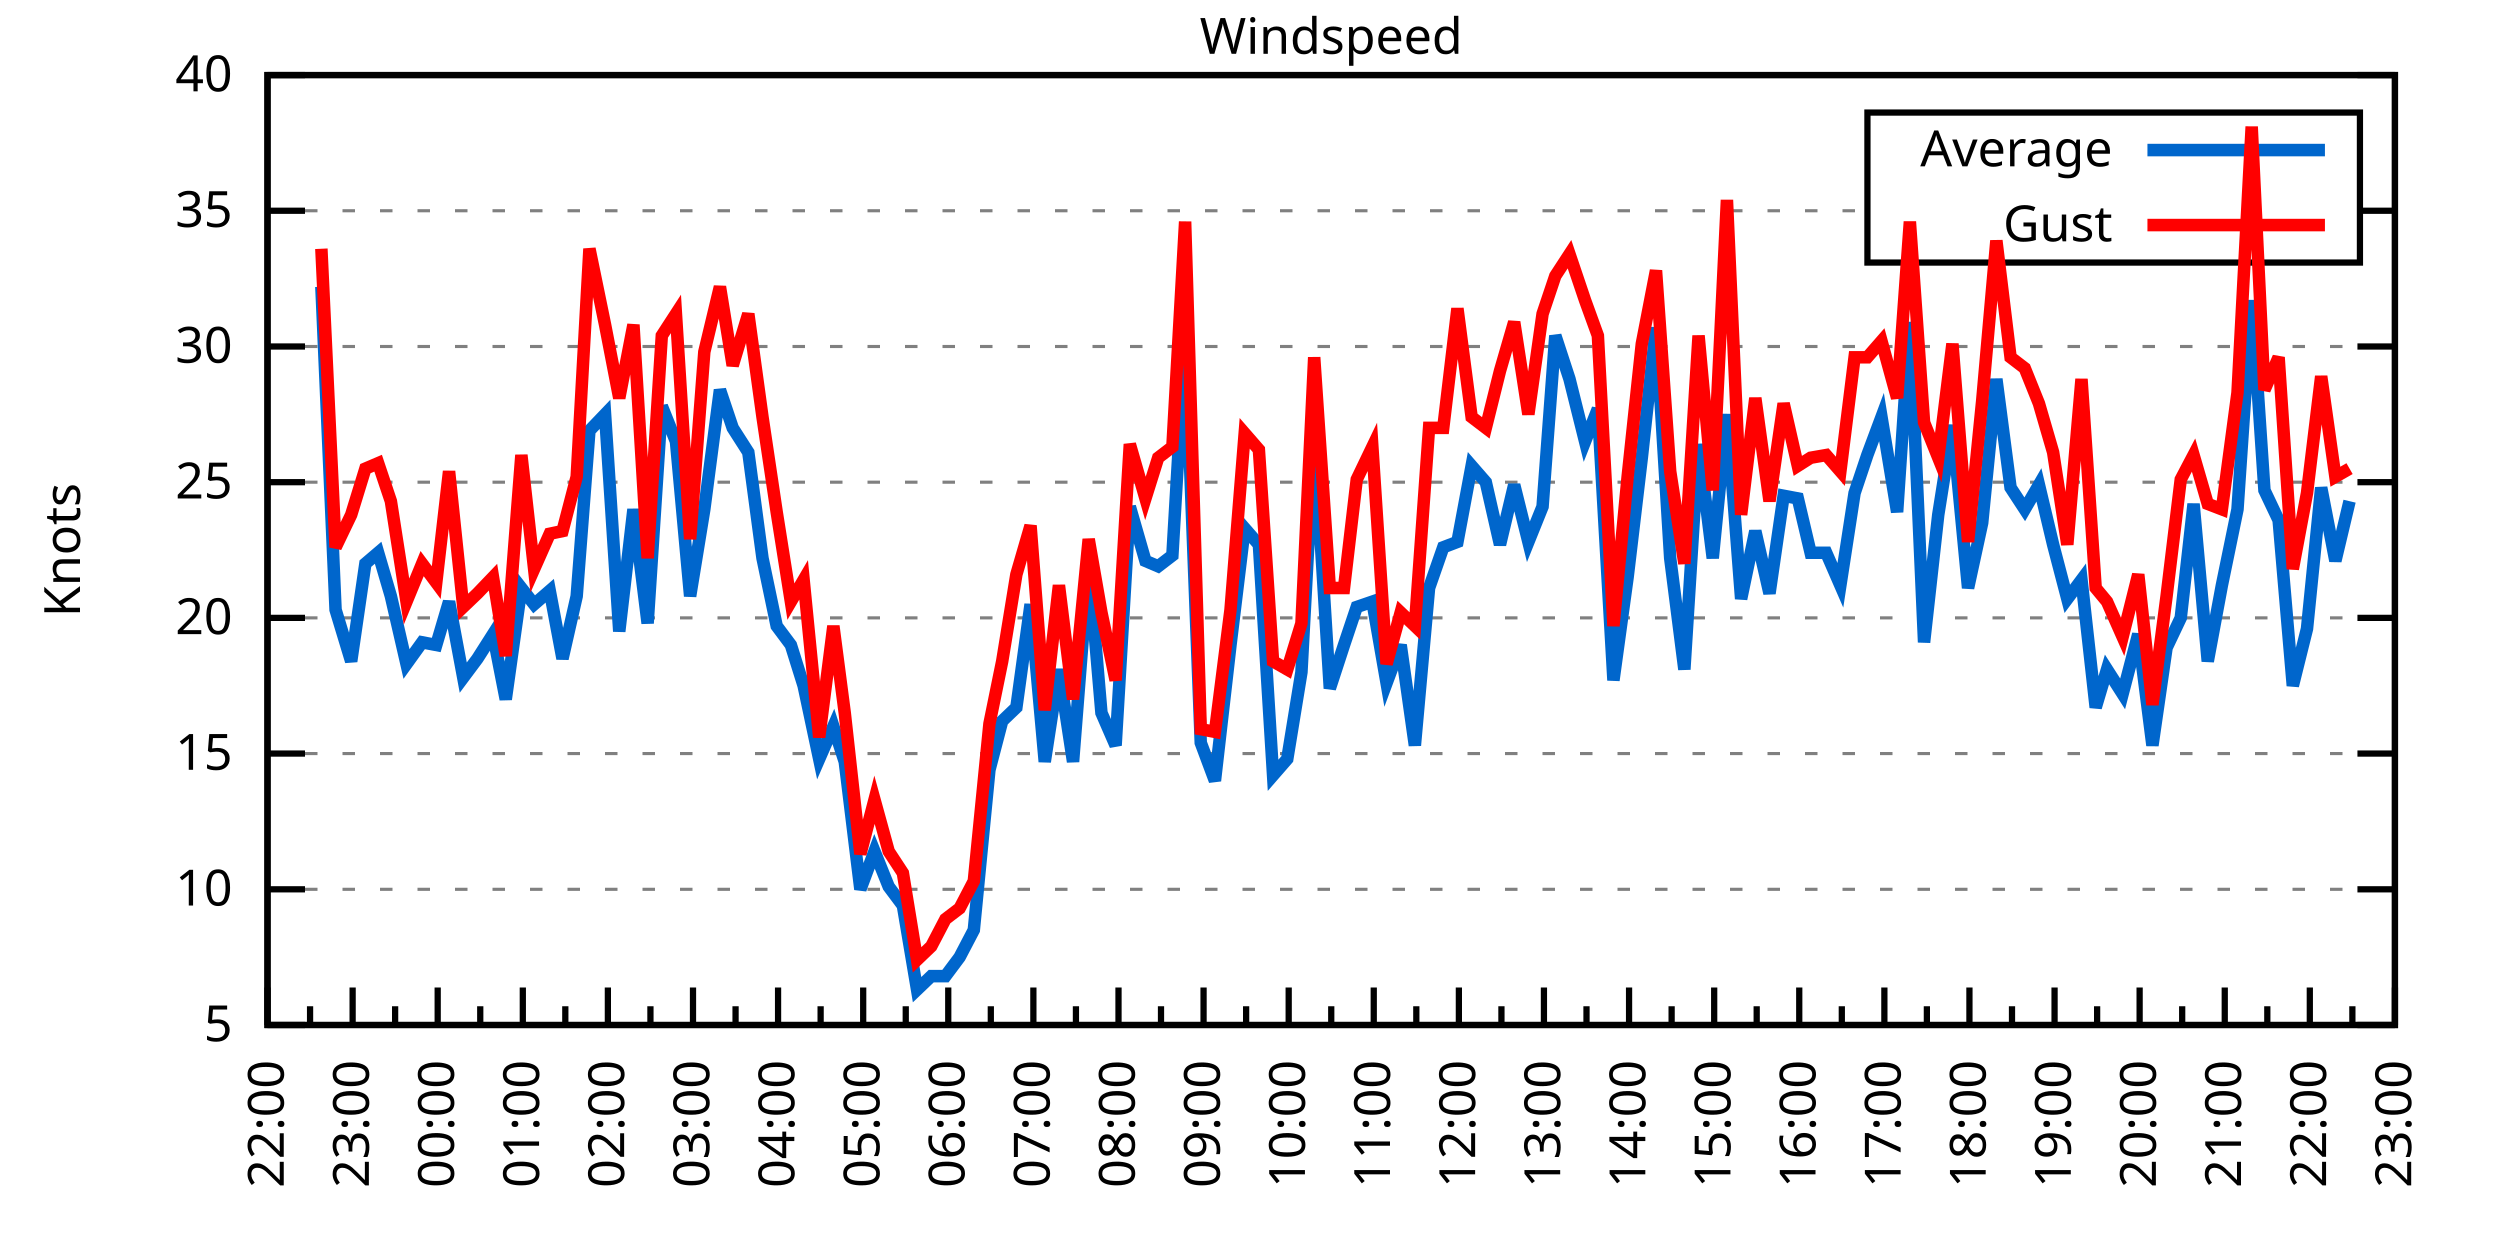
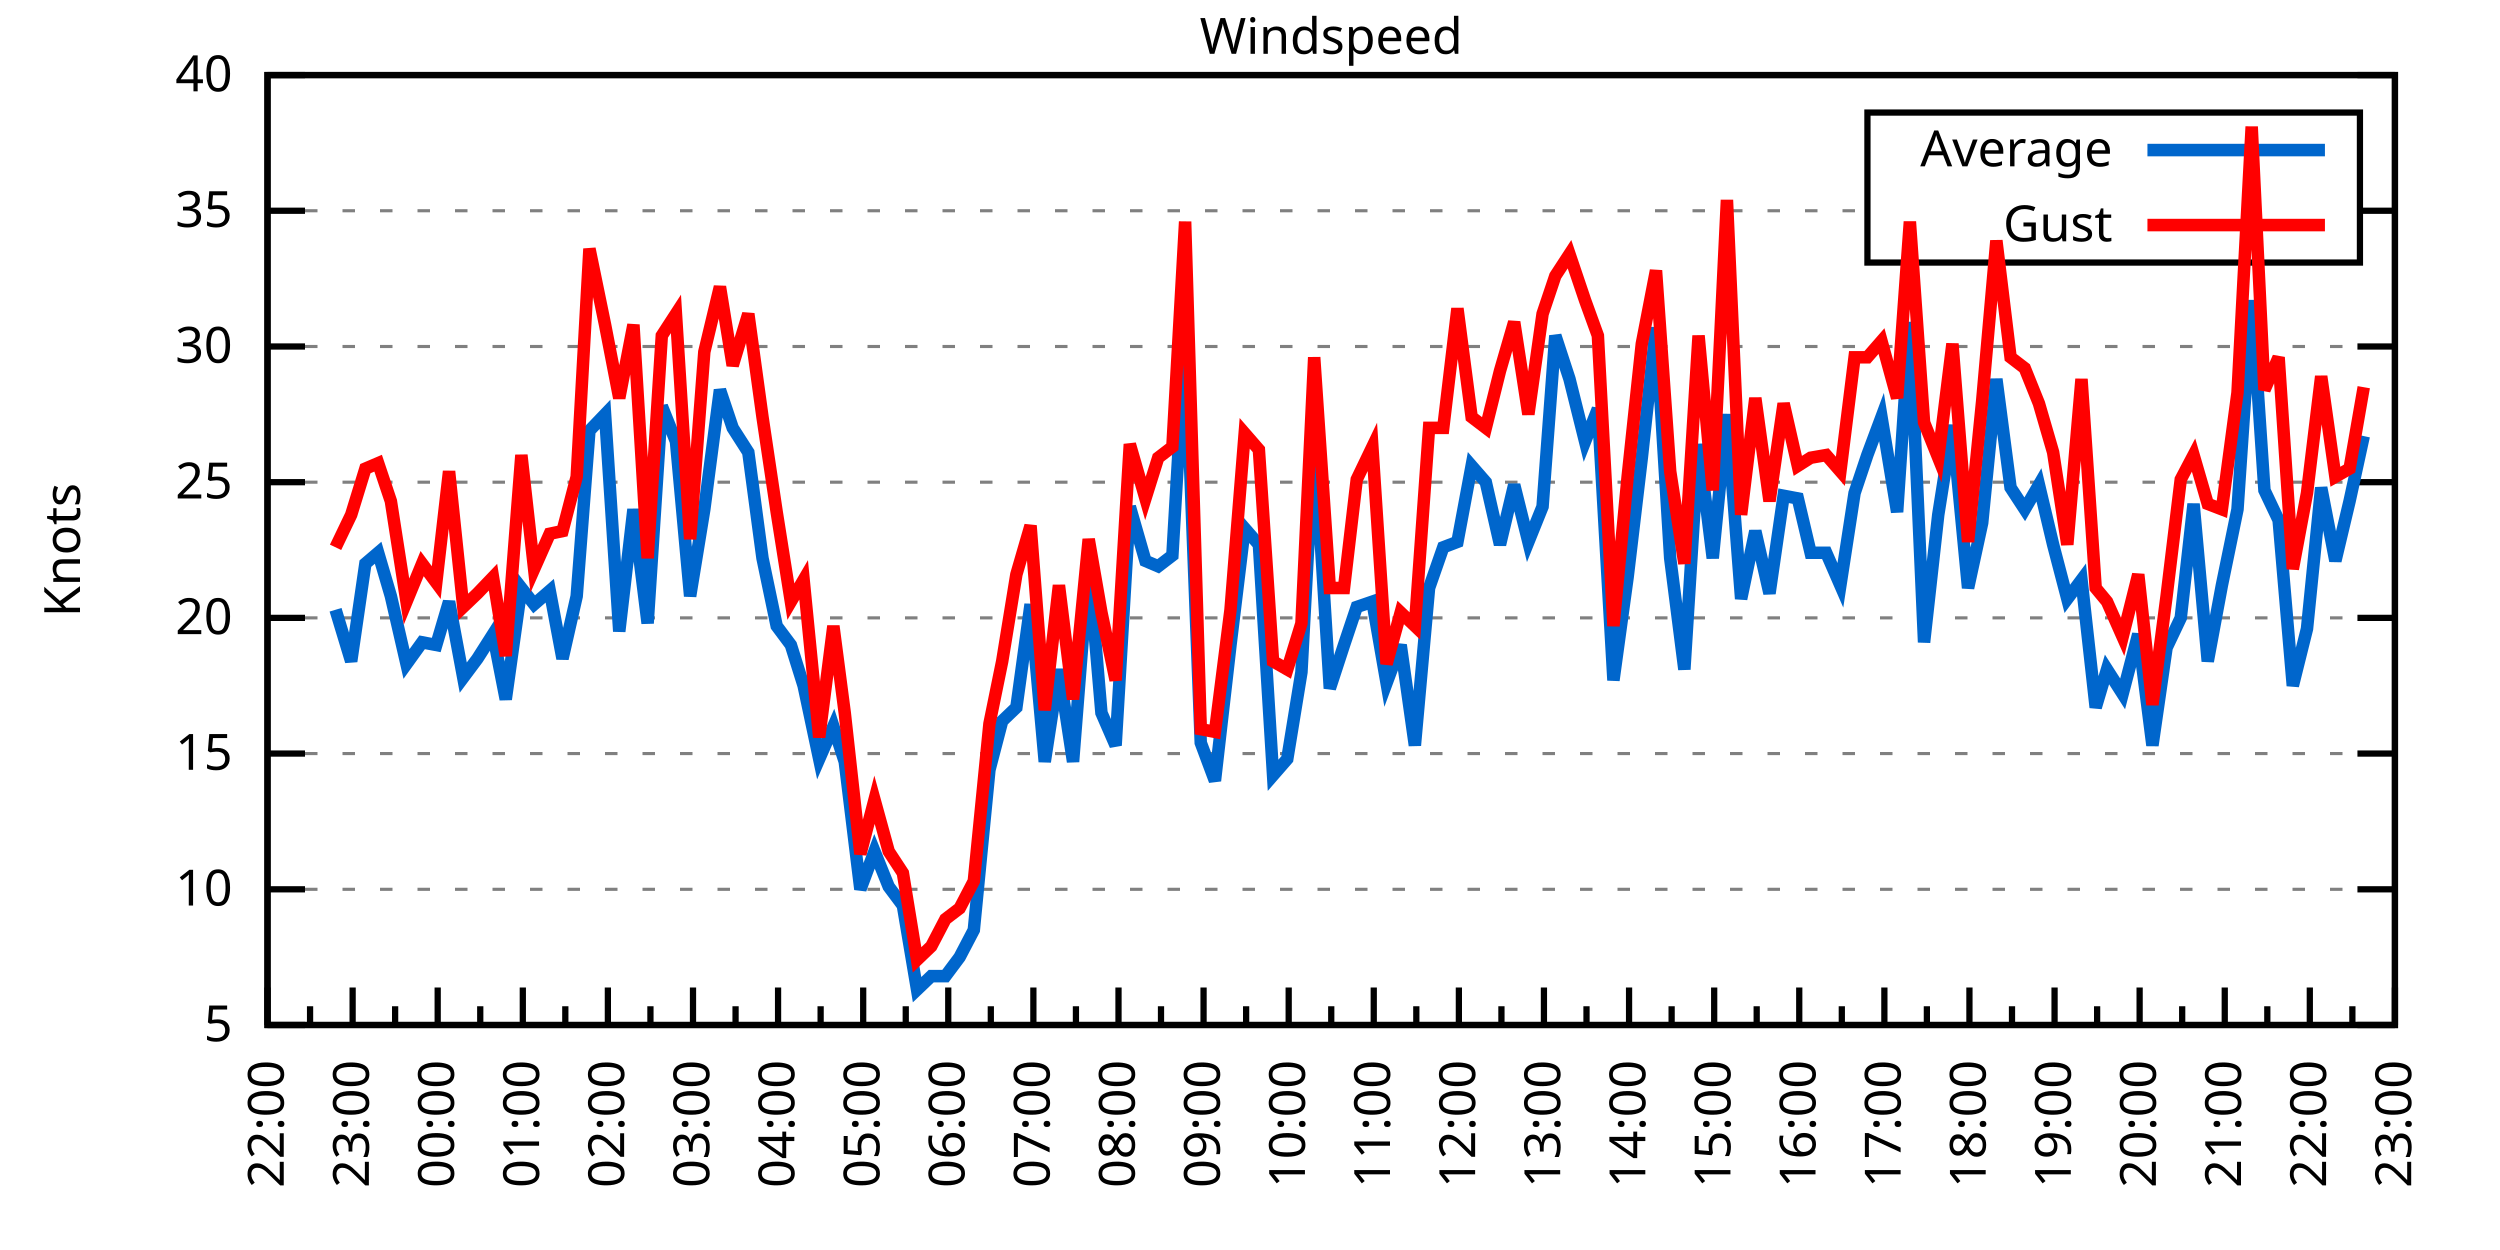
<svg xmlns="http://www.w3.org/2000/svg" xmlns:xlink="http://www.w3.org/1999/xlink" width="400" height="200" viewBox="0 0 400 200">
  <g id="gnuplot_canvas">
    <rect x="0" y="0" width="400" height="200" fill="none" />
    <defs>
      <circle id="gpDot" r="0.5" stroke-width="0.5" stroke="currentColor" />
      <path id="gpPt0" stroke-width="0.333" stroke="currentColor" d="M-1,0 h2 M0,-1 v2" />
      <path id="gpPt1" stroke-width="0.333" stroke="currentColor" d="M-1,-1 L1,1 M1,-1 L-1,1" />
      <path id="gpPt2" stroke-width="0.333" stroke="currentColor" d="M-1,0 L1,0 M0,-1 L0,1 M-1,-1 L1,1 M-1,1 L1,-1" />
      <rect id="gpPt3" stroke-width="0.333" stroke="currentColor" x="-1" y="-1" width="2" height="2" />
      <rect id="gpPt4" stroke-width="0.333" stroke="currentColor" fill="currentColor" x="-1" y="-1" width="2" height="2" />
      <circle id="gpPt5" stroke-width="0.333" stroke="currentColor" cx="0" cy="0" r="1" />
      <use xlink:href="#gpPt5" id="gpPt6" fill="currentColor" stroke="none" />
      <path id="gpPt7" stroke-width="0.333" stroke="currentColor" d="M0,-1.33 L-1.33,0.67 L1.33,0.67 z" />
      <use xlink:href="#gpPt7" id="gpPt8" fill="currentColor" stroke="none" />
      <use xlink:href="#gpPt7" id="gpPt9" stroke="currentColor" transform="rotate(180)" />
      <use xlink:href="#gpPt9" id="gpPt10" fill="currentColor" stroke="none" />
      <use xlink:href="#gpPt3" id="gpPt11" stroke="currentColor" transform="rotate(45)" />
      <use xlink:href="#gpPt11" id="gpPt12" fill="currentColor" stroke="none" />
      <path id="gpPt13" stroke-width="0.333" stroke="currentColor" d="M0,1.330 L1.265,0.411 L0.782,-1.067 L-0.782,-1.076 L-1.265,0.411 z" />
      <use xlink:href="#gpPt13" id="gpPt14" fill="currentColor" stroke="none" />
      <filter id="textbox" filterUnits="objectBoundingBox" x="0" y="0" height="1" width="1">
        <feFlood flood-color="white" flood-opacity="1" result="bgnd" />
        <feComposite in="SourceGraphic" in2="bgnd" operator="atop" />
      </filter>
      <filter id="greybox" filterUnits="objectBoundingBox" x="0" y="0" height="1" width="1">
        <feFlood flood-color="lightgrey" flood-opacity="1" result="grey" />
        <feComposite in="SourceGraphic" in2="grey" operator="atop" />
      </filter>
    </defs>
    <g fill="none" color="white" stroke="currentColor" stroke-width="1.00" stroke-linecap="butt" stroke-linejoin="miter">
</g>
    <g fill="none" color="black" stroke="currentColor" stroke-width="1.00" stroke-linecap="butt" stroke-linejoin="miter">
      <g stroke="none" shape-rendering="crispEdges">
        <polygon fill="rgb(255, 255, 255)" points="42.80,164.00 383.18,164.00 383.18,12.02 42.80,12.02 " />
      </g>
    </g>
    <g fill="none" color="black" stroke="currentColor" stroke-width="1.00" stroke-linecap="butt" stroke-linejoin="miter">
</g>
    <g fill="none" color="black" stroke="black" stroke-width="0.50" stroke-linecap="butt" stroke-linejoin="miter">
</g>
    <g fill="none" color="gray" stroke="currentColor" stroke-width="0.50" stroke-linecap="butt" stroke-linejoin="miter">
      <path stroke="gray" stroke-dasharray="2,4" class="gridline" d="M42.80,164.00 L383.19,164.00  " />
    </g>
    <g fill="none" color="gray" stroke="gray" stroke-width="1.00" stroke-linecap="butt" stroke-linejoin="miter">
</g>
    <g fill="none" color="black" stroke="currentColor" stroke-width="1.00" stroke-linecap="butt" stroke-linejoin="miter">
      <path stroke="black" d="M42.80,164.00 L48.80,164.00 M383.19,164.00 L377.19,164.00  " />
      <g transform="translate(37.20,166.60)" stroke="none" fill="black" font-family="Sans" font-size="8.00" text-anchor="end">
        <text>
          <tspan font-family="Sans"> 5</tspan>
        </text>
      </g>
    </g>
    <g fill="none" color="black" stroke="currentColor" stroke-width="1.00" stroke-linecap="butt" stroke-linejoin="miter">
</g>
    <g fill="none" color="black" stroke="black" stroke-width="0.50" stroke-linecap="butt" stroke-linejoin="miter">
</g>
    <g fill="none" color="gray" stroke="currentColor" stroke-width="0.50" stroke-linecap="butt" stroke-linejoin="miter">
      <path stroke="gray" stroke-dasharray="2,4" class="gridline" d="M42.80,142.29 L383.19,142.29  " />
    </g>
    <g fill="none" color="gray" stroke="gray" stroke-width="1.00" stroke-linecap="butt" stroke-linejoin="miter">
</g>
    <g fill="none" color="black" stroke="currentColor" stroke-width="1.00" stroke-linecap="butt" stroke-linejoin="miter">
      <path stroke="black" d="M42.80,142.29 L48.80,142.29 M383.19,142.29 L377.19,142.29  " />
      <g transform="translate(37.20,144.89)" stroke="none" fill="black" font-family="Sans" font-size="8.00" text-anchor="end">
        <text>
          <tspan font-family="Sans"> 10</tspan>
        </text>
      </g>
    </g>
    <g fill="none" color="black" stroke="currentColor" stroke-width="1.00" stroke-linecap="butt" stroke-linejoin="miter">
</g>
    <g fill="none" color="black" stroke="black" stroke-width="0.50" stroke-linecap="butt" stroke-linejoin="miter">
</g>
    <g fill="none" color="gray" stroke="currentColor" stroke-width="0.50" stroke-linecap="butt" stroke-linejoin="miter">
      <path stroke="gray" stroke-dasharray="2,4" class="gridline" d="M42.80,120.57 L383.19,120.57  " />
    </g>
    <g fill="none" color="gray" stroke="gray" stroke-width="1.00" stroke-linecap="butt" stroke-linejoin="miter">
</g>
    <g fill="none" color="black" stroke="currentColor" stroke-width="1.00" stroke-linecap="butt" stroke-linejoin="miter">
      <path stroke="black" d="M42.80,120.57 L48.80,120.57 M383.19,120.57 L377.19,120.57  " />
      <g transform="translate(37.20,123.17)" stroke="none" fill="black" font-family="Sans" font-size="8.00" text-anchor="end">
        <text>
          <tspan font-family="Sans"> 15</tspan>
        </text>
      </g>
    </g>
    <g fill="none" color="black" stroke="currentColor" stroke-width="1.00" stroke-linecap="butt" stroke-linejoin="miter">
</g>
    <g fill="none" color="black" stroke="black" stroke-width="0.50" stroke-linecap="butt" stroke-linejoin="miter">
</g>
    <g fill="none" color="gray" stroke="currentColor" stroke-width="0.50" stroke-linecap="butt" stroke-linejoin="miter">
      <path stroke="gray" stroke-dasharray="2,4" class="gridline" d="M42.80,98.86 L383.19,98.86  " />
    </g>
    <g fill="none" color="gray" stroke="gray" stroke-width="1.00" stroke-linecap="butt" stroke-linejoin="miter">
</g>
    <g fill="none" color="black" stroke="currentColor" stroke-width="1.00" stroke-linecap="butt" stroke-linejoin="miter">
      <path stroke="black" d="M42.80,98.86 L48.80,98.86 M383.19,98.86 L377.19,98.86  " />
      <g transform="translate(37.20,101.46)" stroke="none" fill="black" font-family="Sans" font-size="8.00" text-anchor="end">
        <text>
          <tspan font-family="Sans"> 20</tspan>
        </text>
      </g>
    </g>
    <g fill="none" color="black" stroke="currentColor" stroke-width="1.00" stroke-linecap="butt" stroke-linejoin="miter">
</g>
    <g fill="none" color="black" stroke="black" stroke-width="0.50" stroke-linecap="butt" stroke-linejoin="miter">
</g>
    <g fill="none" color="gray" stroke="currentColor" stroke-width="0.50" stroke-linecap="butt" stroke-linejoin="miter">
      <path stroke="gray" stroke-dasharray="2,4" class="gridline" d="M42.80,77.15 L383.19,77.15  " />
    </g>
    <g fill="none" color="gray" stroke="gray" stroke-width="1.00" stroke-linecap="butt" stroke-linejoin="miter">
</g>
    <g fill="none" color="black" stroke="currentColor" stroke-width="1.00" stroke-linecap="butt" stroke-linejoin="miter">
      <path stroke="black" d="M42.80,77.15 L48.80,77.15 M383.19,77.15 L377.19,77.15  " />
      <g transform="translate(37.20,79.75)" stroke="none" fill="black" font-family="Sans" font-size="8.00" text-anchor="end">
        <text>
          <tspan font-family="Sans"> 25</tspan>
        </text>
      </g>
    </g>
    <g fill="none" color="black" stroke="currentColor" stroke-width="1.00" stroke-linecap="butt" stroke-linejoin="miter">
</g>
    <g fill="none" color="black" stroke="black" stroke-width="0.50" stroke-linecap="butt" stroke-linejoin="miter">
</g>
    <g fill="none" color="gray" stroke="currentColor" stroke-width="0.50" stroke-linecap="butt" stroke-linejoin="miter">
      <path stroke="gray" stroke-dasharray="2,4" class="gridline" d="M42.80,55.44 L383.19,55.44  " />
    </g>
    <g fill="none" color="gray" stroke="gray" stroke-width="1.00" stroke-linecap="butt" stroke-linejoin="miter">
</g>
    <g fill="none" color="black" stroke="currentColor" stroke-width="1.00" stroke-linecap="butt" stroke-linejoin="miter">
      <path stroke="black" d="M42.80,55.44 L48.80,55.44 M383.19,55.44 L377.19,55.44  " />
      <g transform="translate(37.20,58.04)" stroke="none" fill="black" font-family="Sans" font-size="8.00" text-anchor="end">
        <text>
          <tspan font-family="Sans"> 30</tspan>
        </text>
      </g>
    </g>
    <g fill="none" color="black" stroke="currentColor" stroke-width="1.00" stroke-linecap="butt" stroke-linejoin="miter">
</g>
    <g fill="none" color="black" stroke="black" stroke-width="0.50" stroke-linecap="butt" stroke-linejoin="miter">
</g>
    <g fill="none" color="gray" stroke="currentColor" stroke-width="0.50" stroke-linecap="butt" stroke-linejoin="miter">
      <path stroke="gray" stroke-dasharray="2,4" class="gridline" d="M42.80,33.72 L298.79,33.72 M377.59,33.72 L383.19,33.72  " />
    </g>
    <g fill="none" color="gray" stroke="gray" stroke-width="1.00" stroke-linecap="butt" stroke-linejoin="miter">
</g>
    <g fill="none" color="black" stroke="currentColor" stroke-width="1.00" stroke-linecap="butt" stroke-linejoin="miter">
      <path stroke="black" d="M42.80,33.72 L48.80,33.72 M383.19,33.72 L377.19,33.72  " />
      <g transform="translate(37.20,36.32)" stroke="none" fill="black" font-family="Sans" font-size="8.00" text-anchor="end">
        <text>
          <tspan font-family="Sans"> 35</tspan>
        </text>
      </g>
    </g>
    <g fill="none" color="black" stroke="currentColor" stroke-width="1.00" stroke-linecap="butt" stroke-linejoin="miter">
</g>
    <g fill="none" color="black" stroke="black" stroke-width="0.50" stroke-linecap="butt" stroke-linejoin="miter">
</g>
    <g fill="none" color="gray" stroke="currentColor" stroke-width="0.50" stroke-linecap="butt" stroke-linejoin="miter">
      <path stroke="gray" stroke-dasharray="2,4" class="gridline" d="M42.80,12.01 L383.19,12.01  " />
    </g>
    <g fill="none" color="gray" stroke="gray" stroke-width="1.00" stroke-linecap="butt" stroke-linejoin="miter">
</g>
    <g fill="none" color="black" stroke="currentColor" stroke-width="1.00" stroke-linecap="butt" stroke-linejoin="miter">
      <path stroke="black" d="M42.80,12.01 L48.80,12.01 M383.19,12.01 L377.19,12.01  " />
      <g transform="translate(37.20,14.61)" stroke="none" fill="black" font-family="Sans" font-size="8.00" text-anchor="end">
        <text>
          <tspan font-family="Sans"> 40</tspan>
        </text>
      </g>
    </g>
    <g fill="none" color="black" stroke="currentColor" stroke-width="1.00" stroke-linecap="butt" stroke-linejoin="miter">
      <path stroke="black" d="M42.80,164.00 L42.80,158.00  " />
      <g transform="translate(45.40,169.60) rotate(270)" stroke="none" fill="black" font-family="Sans" font-size="8.00" text-anchor="end">
        <text>
          <tspan font-family="Sans">22:00</tspan>
        </text>
      </g>
    </g>
    <g fill="none" color="black" stroke="currentColor" stroke-width="1.00" stroke-linecap="butt" stroke-linejoin="miter">
      <path stroke="black" d="M49.61,164.00 L49.61,161.00 M56.42,164.00 L56.42,158.00  " />
      <g transform="translate(59.02,169.60) rotate(270)" stroke="none" fill="black" font-family="Sans" font-size="8.00" text-anchor="end">
        <text>
          <tspan font-family="Sans">23:00</tspan>
        </text>
      </g>
    </g>
    <g fill="none" color="black" stroke="currentColor" stroke-width="1.00" stroke-linecap="butt" stroke-linejoin="miter">
      <path stroke="black" d="M63.22,164.00 L63.22,161.00 M70.03,164.00 L70.03,158.00  " />
      <g transform="translate(72.63,169.60) rotate(270)" stroke="none" fill="black" font-family="Sans" font-size="8.00" text-anchor="end">
        <text>
          <tspan font-family="Sans">00:00</tspan>
        </text>
      </g>
    </g>
    <g fill="none" color="black" stroke="currentColor" stroke-width="1.00" stroke-linecap="butt" stroke-linejoin="miter">
      <path stroke="black" d="M76.84,164.00 L76.84,161.00 M83.65,164.00 L83.65,158.00  " />
      <g transform="translate(86.25,169.60) rotate(270)" stroke="none" fill="black" font-family="Sans" font-size="8.00" text-anchor="end">
        <text>
          <tspan font-family="Sans">01:00</tspan>
        </text>
      </g>
    </g>
    <g fill="none" color="black" stroke="currentColor" stroke-width="1.00" stroke-linecap="butt" stroke-linejoin="miter">
      <path stroke="black" d="M90.45,164.00 L90.45,161.00 M97.26,164.00 L97.26,158.00  " />
      <g transform="translate(99.86,169.60) rotate(270)" stroke="none" fill="black" font-family="Sans" font-size="8.00" text-anchor="end">
        <text>
          <tspan font-family="Sans">02:00</tspan>
        </text>
      </g>
    </g>
    <g fill="none" color="black" stroke="currentColor" stroke-width="1.00" stroke-linecap="butt" stroke-linejoin="miter">
      <path stroke="black" d="M104.07,164.00 L104.07,161.00 M110.88,164.00 L110.88,158.00  " />
      <g transform="translate(113.48,169.60) rotate(270)" stroke="none" fill="black" font-family="Sans" font-size="8.00" text-anchor="end">
        <text>
          <tspan font-family="Sans">03:00</tspan>
        </text>
      </g>
    </g>
    <g fill="none" color="black" stroke="currentColor" stroke-width="1.00" stroke-linecap="butt" stroke-linejoin="miter">
      <path stroke="black" d="M117.69,164.00 L117.69,161.00 M124.49,164.00 L124.49,158.00  " />
      <g transform="translate(127.09,169.60) rotate(270)" stroke="none" fill="black" font-family="Sans" font-size="8.00" text-anchor="end">
        <text>
          <tspan font-family="Sans">04:00</tspan>
        </text>
      </g>
    </g>
    <g fill="none" color="black" stroke="currentColor" stroke-width="1.00" stroke-linecap="butt" stroke-linejoin="miter">
      <path stroke="black" d="M131.30,164.00 L131.30,161.00 M138.11,164.00 L138.11,158.00  " />
      <g transform="translate(140.71,169.60) rotate(270)" stroke="none" fill="black" font-family="Sans" font-size="8.00" text-anchor="end">
        <text>
          <tspan font-family="Sans">05:00</tspan>
        </text>
      </g>
    </g>
    <g fill="none" color="black" stroke="currentColor" stroke-width="1.00" stroke-linecap="butt" stroke-linejoin="miter">
      <path stroke="black" d="M144.92,164.00 L144.92,161.00 M151.72,164.00 L151.72,158.00  " />
      <g transform="translate(154.32,169.60) rotate(270)" stroke="none" fill="black" font-family="Sans" font-size="8.00" text-anchor="end">
        <text>
          <tspan font-family="Sans">06:00</tspan>
        </text>
      </g>
    </g>
    <g fill="none" color="black" stroke="currentColor" stroke-width="1.00" stroke-linecap="butt" stroke-linejoin="miter">
      <path stroke="black" d="M158.53,164.00 L158.53,161.00 M165.34,164.00 L165.34,158.00  " />
      <g transform="translate(167.94,169.60) rotate(270)" stroke="none" fill="black" font-family="Sans" font-size="8.00" text-anchor="end">
        <text>
          <tspan font-family="Sans">07:00</tspan>
        </text>
      </g>
    </g>
    <g fill="none" color="black" stroke="currentColor" stroke-width="1.00" stroke-linecap="butt" stroke-linejoin="miter">
      <path stroke="black" d="M172.15,164.00 L172.15,161.00 M178.96,164.00 L178.96,158.00  " />
      <g transform="translate(181.56,169.60) rotate(270)" stroke="none" fill="black" font-family="Sans" font-size="8.00" text-anchor="end">
        <text>
          <tspan font-family="Sans">08:00</tspan>
        </text>
      </g>
    </g>
    <g fill="none" color="black" stroke="currentColor" stroke-width="1.00" stroke-linecap="butt" stroke-linejoin="miter">
      <path stroke="black" d="M185.76,164.00 L185.76,161.00 M192.57,164.00 L192.57,158.00  " />
      <g transform="translate(195.17,169.60) rotate(270)" stroke="none" fill="black" font-family="Sans" font-size="8.00" text-anchor="end">
        <text>
          <tspan font-family="Sans">09:00</tspan>
        </text>
      </g>
    </g>
    <g fill="none" color="black" stroke="currentColor" stroke-width="1.00" stroke-linecap="butt" stroke-linejoin="miter">
      <path stroke="black" d="M199.38,164.00 L199.38,161.00 M206.19,164.00 L206.19,158.00  " />
      <g transform="translate(208.79,169.60) rotate(270)" stroke="none" fill="black" font-family="Sans" font-size="8.00" text-anchor="end">
        <text>
          <tspan font-family="Sans">10:00</tspan>
        </text>
      </g>
    </g>
    <g fill="none" color="black" stroke="currentColor" stroke-width="1.00" stroke-linecap="butt" stroke-linejoin="miter">
      <path stroke="black" d="M213.00,164.00 L213.00,161.00 M219.80,164.00 L219.80,158.00  " />
      <g transform="translate(222.40,169.60) rotate(270)" stroke="none" fill="black" font-family="Sans" font-size="8.00" text-anchor="end">
        <text>
          <tspan font-family="Sans">11:00</tspan>
        </text>
      </g>
    </g>
    <g fill="none" color="black" stroke="currentColor" stroke-width="1.00" stroke-linecap="butt" stroke-linejoin="miter">
      <path stroke="black" d="M226.61,164.00 L226.61,161.00 M233.42,164.00 L233.42,158.00  " />
      <g transform="translate(236.02,169.60) rotate(270)" stroke="none" fill="black" font-family="Sans" font-size="8.00" text-anchor="end">
        <text>
          <tspan font-family="Sans">12:00</tspan>
        </text>
      </g>
    </g>
    <g fill="none" color="black" stroke="currentColor" stroke-width="1.00" stroke-linecap="butt" stroke-linejoin="miter">
      <path stroke="black" d="M240.23,164.00 L240.23,161.00 M247.03,164.00 L247.03,158.00  " />
      <g transform="translate(249.63,169.60) rotate(270)" stroke="none" fill="black" font-family="Sans" font-size="8.00" text-anchor="end">
        <text>
          <tspan font-family="Sans">13:00</tspan>
        </text>
      </g>
    </g>
    <g fill="none" color="black" stroke="currentColor" stroke-width="1.00" stroke-linecap="butt" stroke-linejoin="miter">
      <path stroke="black" d="M253.84,164.00 L253.84,161.00 M260.65,164.00 L260.65,158.00  " />
      <g transform="translate(263.25,169.60) rotate(270)" stroke="none" fill="black" font-family="Sans" font-size="8.00" text-anchor="end">
        <text>
          <tspan font-family="Sans">14:00</tspan>
        </text>
      </g>
    </g>
    <g fill="none" color="black" stroke="currentColor" stroke-width="1.00" stroke-linecap="butt" stroke-linejoin="miter">
      <path stroke="black" d="M267.46,164.00 L267.46,161.00 M274.27,164.00 L274.27,158.00  " />
      <g transform="translate(276.87,169.60) rotate(270)" stroke="none" fill="black" font-family="Sans" font-size="8.00" text-anchor="end">
        <text>
          <tspan font-family="Sans">15:00</tspan>
        </text>
      </g>
    </g>
    <g fill="none" color="black" stroke="currentColor" stroke-width="1.00" stroke-linecap="butt" stroke-linejoin="miter">
      <path stroke="black" d="M281.07,164.00 L281.07,161.00 M287.88,164.00 L287.88,158.00  " />
      <g transform="translate(290.48,169.60) rotate(270)" stroke="none" fill="black" font-family="Sans" font-size="8.00" text-anchor="end">
        <text>
          <tspan font-family="Sans">16:00</tspan>
        </text>
      </g>
    </g>
    <g fill="none" color="black" stroke="currentColor" stroke-width="1.00" stroke-linecap="butt" stroke-linejoin="miter">
      <path stroke="black" d="M294.69,164.00 L294.69,161.00 M301.50,164.00 L301.50,158.00  " />
      <g transform="translate(304.10,169.60) rotate(270)" stroke="none" fill="black" font-family="Sans" font-size="8.00" text-anchor="end">
        <text>
          <tspan font-family="Sans">17:00</tspan>
        </text>
      </g>
    </g>
    <g fill="none" color="black" stroke="currentColor" stroke-width="1.00" stroke-linecap="butt" stroke-linejoin="miter">
      <path stroke="black" d="M308.30,164.00 L308.30,161.00 M315.11,164.00 L315.11,158.00  " />
      <g transform="translate(317.71,169.60) rotate(270)" stroke="none" fill="black" font-family="Sans" font-size="8.00" text-anchor="end">
        <text>
          <tspan font-family="Sans">18:00</tspan>
        </text>
      </g>
    </g>
    <g fill="none" color="black" stroke="currentColor" stroke-width="1.00" stroke-linecap="butt" stroke-linejoin="miter">
      <path stroke="black" d="M321.92,164.00 L321.92,161.00 M328.73,164.00 L328.73,158.00  " />
      <g transform="translate(331.33,169.60) rotate(270)" stroke="none" fill="black" font-family="Sans" font-size="8.00" text-anchor="end">
        <text>
          <tspan font-family="Sans">19:00</tspan>
        </text>
      </g>
    </g>
    <g fill="none" color="black" stroke="currentColor" stroke-width="1.00" stroke-linecap="butt" stroke-linejoin="miter">
      <path stroke="black" d="M335.54,164.00 L335.54,161.00 M342.34,164.00 L342.34,158.00  " />
      <g transform="translate(344.94,169.60) rotate(270)" stroke="none" fill="black" font-family="Sans" font-size="8.00" text-anchor="end">
        <text>
          <tspan font-family="Sans">20:00</tspan>
        </text>
      </g>
    </g>
    <g fill="none" color="black" stroke="currentColor" stroke-width="1.00" stroke-linecap="butt" stroke-linejoin="miter">
      <path stroke="black" d="M349.15,164.00 L349.15,161.00 M355.96,164.00 L355.96,158.00  " />
      <g transform="translate(358.56,169.60) rotate(270)" stroke="none" fill="black" font-family="Sans" font-size="8.00" text-anchor="end">
        <text>
          <tspan font-family="Sans">21:00</tspan>
        </text>
      </g>
    </g>
    <g fill="none" color="black" stroke="currentColor" stroke-width="1.00" stroke-linecap="butt" stroke-linejoin="miter">
      <path stroke="black" d="M362.77,164.00 L362.77,161.00 M369.57,164.00 L369.57,158.00  " />
      <g transform="translate(372.17,169.60) rotate(270)" stroke="none" fill="black" font-family="Sans" font-size="8.00" text-anchor="end">
        <text>
          <tspan font-family="Sans">22:00</tspan>
        </text>
      </g>
    </g>
    <g fill="none" color="black" stroke="currentColor" stroke-width="1.00" stroke-linecap="butt" stroke-linejoin="miter">
      <path stroke="black" d="M376.38,164.00 L376.38,161.00 M383.19,164.00 L383.19,158.00  " />
      <g transform="translate(385.79,169.60) rotate(270)" stroke="none" fill="black" font-family="Sans" font-size="8.00" text-anchor="end">
        <text>
          <tspan font-family="Sans">23:00</tspan>
        </text>
      </g>
    </g>
    <g fill="none" color="black" stroke="currentColor" stroke-width="1.00" stroke-linecap="butt" stroke-linejoin="miter">
</g>
    <g fill="none" color="black" stroke="currentColor" stroke-width="1.00" stroke-linecap="butt" stroke-linejoin="miter">
      <path stroke="black" d="M42.80,12.01 L42.80,164.00 L383.19,164.00 L383.19,12.01 L42.80,12.01 Z  " />
    </g>
    <g fill="none" color="black" stroke="currentColor" stroke-width="1.00" stroke-linecap="butt" stroke-linejoin="miter">
      <g transform="translate(12.80,88.01) rotate(270)" stroke="none" fill="black" font-family="Sans" font-size="8.00" text-anchor="middle">
        <text>
          <tspan font-family="Sans">Knots</tspan>
        </text>
      </g>
    </g>
    <g fill="none" color="black" stroke="currentColor" stroke-width="1.00" stroke-linecap="butt" stroke-linejoin="miter">
</g>
    <g fill="none" color="black" stroke="currentColor" stroke-width="1.00" stroke-linecap="butt" stroke-linejoin="miter">
      <path stroke="black" d="M298.79,42.01 L298.79,18.01 L377.59,18.01 L377.59,42.01 L298.79,42.01 Z  " />
    </g>
    <g id="Windspeed_plot_1">
      <g fill="none" color="white" stroke="black" stroke-width="2.00" stroke-linecap="butt" stroke-linejoin="miter">
</g>
      <g fill="none" color="black" stroke="currentColor" stroke-width="2.00" stroke-linecap="butt" stroke-linejoin="miter">
        <g transform="translate(337.99,26.61)" stroke="none" fill="black" font-family="Sans" font-size="8.00" text-anchor="end">
          <text>
            <tspan font-family="Sans">Average</tspan>
          </text>
        </g>
      </g>
      <g fill="none" color="black" stroke="currentColor" stroke-width="2.00" stroke-linecap="butt" stroke-linejoin="miter">
-         <path stroke="rgb(  0, 102, 204)" d="M343.59,24.01 L371.99,24.01 M51.42,45.88 L53.69,97.56 L56.19,105.81 L58.46,90.18 L60.50,88.44 L62.54,95.39   L65.04,106.24 L67.54,102.77 L69.80,103.20 L71.85,96.26 L74.12,108.42 L76.39,105.38 L78.88,101.47 L80.92,111.89   L83.42,94.08 L85.46,96.69 L87.96,94.52 L90.00,105.38 L92.27,95.39 L94.31,68.90 L96.81,66.29 L99.08,101.03   L101.35,81.49 L103.62,99.73 L105.89,64.99 L108.15,70.63 L110.42,95.39 L112.69,81.49 L115.19,62.38 L117.23,68.46   L119.73,72.37 L122.00,89.31 L124.27,100.16 L126.54,103.20 L128.58,109.72 L131.07,121.44 L133.34,116.23 L135.16,121.88   L137.66,142.29 L139.92,136.21 L142.19,141.85 L144.46,144.89 L146.73,158.35 L149.00,156.18 L151.27,156.18 L153.54,153.14   L155.81,148.80 L158.31,123.18 L160.35,115.36 L162.62,113.19 L164.89,96.69 L167.16,121.88 L169.43,107.11 L171.69,121.88   L174.19,90.18 L176.23,114.06 L178.50,119.27 L180.77,81.06 L183.27,89.74 L185.31,90.61 L187.58,88.87 L189.62,54.13   L192.12,118.84 L194.39,124.92 L196.88,103.20 L199.15,84.53 L201.42,87.14 L203.69,124.05 L205.96,121.44 L208.23,107.55   L210.27,69.77 L212.77,110.15 L215.04,103.20 L217.08,97.12 L219.58,96.26 L221.85,109.28 L224.11,103.20 L226.38,119.27   L228.65,94.08 L230.92,87.57 L233.19,86.70 L235.46,74.54 L237.73,77.15 L240.00,87.14 L242.27,77.58 L244.54,86.70   L246.81,81.06 L248.85,53.70 L251.12,60.65 L253.61,70.63 L255.66,65.42 L258.15,108.85 L260.42,92.35 L262.69,73.24   L264.96,52.40 L267.23,89.31 L269.50,107.11 L271.77,71.07 L274.04,89.31 L276.31,66.29 L278.58,95.82 L280.85,84.97   L283.12,94.95 L285.38,79.32 L287.65,79.75 L289.70,88.44 L292.19,88.44 L294.46,93.65 L296.73,78.89 L298.77,72.81   L301.04,66.73 L303.54,81.93 L305.58,51.53 L307.85,102.77 L310.12,82.36 L312.39,68.03 L314.89,94.08 L317.15,83.66   L319.42,60.65 L321.69,78.02 L323.96,81.49 L326.23,77.58 L328.50,87.14 L330.77,95.82 L333.04,92.78 L335.31,113.19   L337.12,107.11 L339.62,111.02 L342.12,101.47 L344.39,119.27 L346.65,103.64 L348.92,98.86 L350.97,80.62 L353.24,105.81   L355.50,93.65 L358.00,81.49 L360.27,48.05 L362.31,78.45 L364.58,83.23 L366.85,109.72 L369.12,100.60 L371.39,78.02   L373.66,89.74 L375.93,80.19  " />
+         <path stroke="rgb(  0, 102, 204)" d="M343.59,24.01 L371.99,24.01 M53.69,97.56 L56.19,105.81 L58.46,90.18 L60.50,88.44 L62.54,95.39 L65.04,106.24   L67.54,102.77 L69.80,103.20 L71.85,96.26 L74.12,108.42 L76.39,105.38 L78.88,101.47 L80.92,111.89 L83.42,94.08   L85.46,96.69 L87.96,94.52 L90.00,105.38 L92.27,95.39 L94.31,68.90 L96.81,66.29 L99.08,101.03 L101.35,81.49   L103.62,99.73 L105.89,64.99 L108.15,70.63 L110.42,95.39 L112.69,81.49 L115.19,62.38 L117.23,68.46 L119.73,72.37   L122.00,89.31 L124.27,100.16 L126.54,103.20 L128.58,109.72 L131.07,121.44 L133.34,116.23 L135.16,121.88 L137.66,142.29   L139.92,136.21 L142.19,141.85 L144.46,144.89 L146.73,158.35 L149.00,156.18 L151.27,156.18 L153.54,153.14 L155.81,148.80   L158.31,123.18 L160.35,115.36 L162.62,113.19 L164.89,96.69 L167.16,121.88 L169.43,107.11 L171.69,121.88 L174.19,90.18   L176.23,114.06 L178.50,119.27 L180.77,81.06 L183.27,89.74 L185.31,90.61 L187.58,88.87 L189.62,54.13 L192.12,118.84   L194.39,124.92 L196.88,103.20 L199.15,84.53 L201.42,87.14 L203.69,124.05 L205.96,121.44 L208.23,107.55 L210.27,69.77   L212.77,110.15 L215.04,103.20 L217.08,97.12 L219.58,96.26 L221.85,109.28 L224.11,103.20 L226.38,119.27 L228.65,94.08   L230.92,87.57 L233.19,86.70 L235.46,74.54 L237.73,77.15 L240.00,87.14 L242.27,77.58 L244.54,86.70 L246.81,81.06   L248.85,53.70 L251.12,60.65 L253.61,70.63 L255.66,65.42 L258.15,108.85 L260.42,92.35 L262.69,73.24 L264.96,52.40   L267.23,89.31 L269.50,107.11 L271.77,71.07 L274.04,89.31 L276.31,66.29 L278.58,95.82 L280.85,84.97 L283.12,94.95   L285.38,79.32 L287.65,79.75 L289.70,88.44 L292.19,88.44 L294.46,93.65 L296.73,78.89 L298.77,72.81 L301.04,66.73   L303.54,81.93 L305.58,51.53 L307.85,102.77 L310.12,82.36 L312.39,68.03 L314.89,94.08 L317.15,83.66 L319.42,60.65   L321.69,78.02 L323.96,81.49 L326.23,77.58 L328.50,87.14 L330.77,95.82 L333.04,92.78 L335.31,113.19 L337.12,107.11   L339.62,111.02 L342.12,101.47 L344.39,119.27 L346.65,103.64 L348.92,98.86 L350.97,80.62 L353.24,105.81 L355.50,93.65   L358.00,81.49 L360.27,48.05 L362.31,78.45 L364.58,83.23 L366.85,109.72 L369.12,100.60 L371.39,78.02 L373.66,89.74   L375.93,80.19 L378.20,69.77  " />
      </g>
    </g>
    <g id="Windspeed_plot_2">
      <g fill="none" color="black" stroke="currentColor" stroke-width="2.00" stroke-linecap="butt" stroke-linejoin="miter">
        <g transform="translate(337.99,38.61)" stroke="none" fill="black" font-family="Sans" font-size="8.00" text-anchor="end">
          <text>
            <tspan font-family="Sans">Gust</tspan>
          </text>
        </g>
      </g>
      <g fill="none" color="black" stroke="currentColor" stroke-width="2.00" stroke-linecap="butt" stroke-linejoin="miter">
-         <path stroke="rgb(255,   0,   0)" d="M343.59,36.01 L371.99,36.01 M51.42,39.80 L53.69,87.57 L56.19,82.36 L58.46,74.98 L60.50,74.11 L62.54,80.19   L65.04,96.26 L67.54,90.18 L69.80,93.22 L71.85,75.41 L74.12,97.12 L76.39,94.95 L78.88,92.35 L80.92,104.94   L83.42,72.81 L85.46,91.04 L87.96,85.40 L90.00,84.97 L92.27,76.28 L94.31,39.80 L96.81,51.96 L99.08,63.69   L101.35,51.96 L103.62,89.31 L105.89,53.70 L108.15,50.22 L110.42,86.27 L112.69,56.30 L115.19,45.88 L117.23,58.48   L119.73,50.22 L122.00,66.73 L124.27,81.93 L126.54,96.26 L128.58,92.78 L131.07,117.97 L133.34,100.16 L135.16,114.06   L137.66,136.64 L139.92,127.96 L142.19,136.21 L144.46,139.68 L146.73,153.58 L149.00,151.41 L151.27,147.06 L153.54,145.33   L155.81,140.98 L158.31,115.80 L160.35,105.81 L162.62,91.91 L164.89,84.10 L167.16,113.63 L169.43,93.65 L171.69,111.89   L174.19,86.27 L176.23,97.99 L178.50,108.85 L180.77,71.07 L183.27,79.75 L185.31,73.24 L187.58,71.50 L189.62,35.46   L192.12,116.67 L194.39,117.10 L196.88,97.56 L199.15,69.33 L201.42,71.94 L203.69,105.81 L205.96,107.11 L208.23,99.73   L210.27,57.17 L212.77,94.08 L215.04,94.08 L217.08,76.71 L219.58,71.50 L221.85,106.24 L224.11,97.99 L226.38,100.16   L228.65,68.46 L230.92,68.46 L233.19,49.36 L235.46,66.73 L237.73,68.46 L240.00,59.34 L242.27,51.53 L244.54,66.29   L246.81,50.22 L248.85,44.15 L251.12,40.67 L253.61,48.05 L255.66,53.70 L258.15,100.16 L260.42,76.28 L262.69,55.00   L264.96,43.28 L267.23,75.41 L269.50,90.18 L271.77,53.70 L274.04,78.45 L276.31,31.99 L278.58,82.36 L280.85,63.69   L283.12,80.19 L285.38,64.56 L287.65,74.54 L289.70,73.24 L292.19,72.81 L294.46,75.41 L296.73,57.17 L298.77,57.17   L301.04,54.57 L303.54,63.69 L305.58,35.46 L307.85,67.59 L310.12,73.24 L312.39,55.00 L314.89,86.70 L317.15,64.12   L319.42,38.50 L321.69,57.17 L323.96,58.91 L326.23,64.56 L328.50,72.37 L330.77,87.14 L333.04,60.65 L335.31,94.08   L337.12,96.26 L339.62,101.90 L342.12,91.91 L344.39,112.76 L346.65,95.39 L348.92,76.71 L350.97,72.81 L353.24,80.62   L355.50,81.49 L358.00,62.82 L360.27,20.26 L362.31,62.38 L364.58,57.17 L366.85,91.04 L369.12,78.89 L371.39,60.21   L373.66,76.28 L375.93,74.98  " />
+         <path stroke="rgb(255,   0,   0)" d="M343.59,36.01 L371.99,36.01 M53.69,87.57 L56.19,82.36 L58.46,74.98 L60.50,74.11 L62.54,80.19 L65.04,96.26   L67.54,90.18 L69.80,93.22 L71.85,75.41 L74.12,97.12 L76.39,94.95 L78.88,92.35 L80.92,104.94 L83.42,72.81   L85.46,91.04 L87.96,85.40 L90.00,84.97 L92.27,76.28 L94.31,39.80 L96.81,51.96 L99.08,63.69 L101.35,51.96   L103.62,89.31 L105.89,53.70 L108.15,50.22 L110.42,86.27 L112.69,56.30 L115.19,45.88 L117.23,58.48 L119.73,50.22   L122.00,66.73 L124.27,81.93 L126.54,96.26 L128.58,92.78 L131.07,117.97 L133.34,100.16 L135.16,114.06 L137.66,136.64   L139.92,127.96 L142.19,136.21 L144.46,139.68 L146.73,153.58 L149.00,151.41 L151.27,147.06 L153.54,145.33 L155.81,140.98   L158.31,115.80 L160.35,105.81 L162.62,91.91 L164.89,84.10 L167.16,113.63 L169.43,93.65 L171.69,111.89 L174.19,86.27   L176.23,97.99 L178.50,108.85 L180.77,71.07 L183.27,79.75 L185.31,73.24 L187.58,71.50 L189.62,35.46 L192.12,116.67   L194.39,117.10 L196.88,97.56 L199.15,69.33 L201.42,71.94 L203.69,105.81 L205.96,107.11 L208.23,99.73 L210.27,57.17   L212.77,94.08 L215.04,94.08 L217.08,76.71 L219.58,71.50 L221.85,106.24 L224.11,97.99 L226.38,100.16 L228.65,68.46   L230.92,68.46 L233.19,49.36 L235.46,66.73 L237.73,68.46 L240.00,59.34 L242.27,51.53 L244.54,66.29 L246.81,50.22   L248.85,44.15 L251.12,40.67 L253.61,48.05 L255.66,53.70 L258.15,100.16 L260.42,76.28 L262.69,55.00 L264.96,43.28   L267.23,75.41 L269.50,90.18 L271.77,53.70 L274.04,78.45 L276.31,31.99 L278.58,82.36 L280.85,63.69 L283.12,80.19   L285.38,64.56 L287.65,74.54 L289.70,73.24 L292.19,72.81 L294.46,75.41 L296.73,57.17 L298.77,57.17 L301.04,54.57   L303.54,63.69 L305.58,35.46 L307.85,67.59 L310.12,73.24 L312.39,55.00 L314.89,86.70 L317.15,64.12 L319.42,38.50   L321.69,57.17 L323.96,58.91 L326.23,64.56 L328.50,72.37 L330.77,87.14 L333.04,60.65 L335.31,94.08 L337.12,96.26   L339.62,101.90 L342.12,91.91 L344.39,112.76 L346.65,95.39 L348.92,76.71 L350.97,72.81 L353.24,80.62 L355.50,81.49   L358.00,62.82 L360.27,20.26 L362.31,62.38 L364.58,57.17 L366.85,91.04 L369.12,78.89 L371.39,60.21 L373.66,76.28   L375.93,74.98 L378.20,61.95  " />
      </g>
    </g>
    <g fill="none" color="black" stroke="currentColor" stroke-width="2.00" stroke-linecap="butt" stroke-linejoin="miter">
</g>
    <g fill="none" color="black" stroke="black" stroke-width="1.00" stroke-linecap="butt" stroke-linejoin="miter">
</g>
    <g fill="none" color="black" stroke="currentColor" stroke-width="1.00" stroke-linecap="butt" stroke-linejoin="miter">
      <path stroke="black" d="M42.80,12.01 L42.80,164.00 L383.19,164.00 L383.19,12.01 L42.80,12.01 Z  " />
    </g>
    <g fill="none" color="black" stroke="currentColor" stroke-width="1.00" stroke-linecap="butt" stroke-linejoin="miter">
      <g transform="translate(212.99,8.61)" stroke="none" fill="black" font-family="Sans" font-size="8.00" text-anchor="middle">
        <text>
          <tspan font-family="Sans">Windspeed</tspan>
        </text>
      </g>
    </g>
    <g fill="none" color="black" stroke="currentColor" stroke-width="1.00" stroke-linecap="butt" stroke-linejoin="miter">
</g>
  </g>
</svg>
